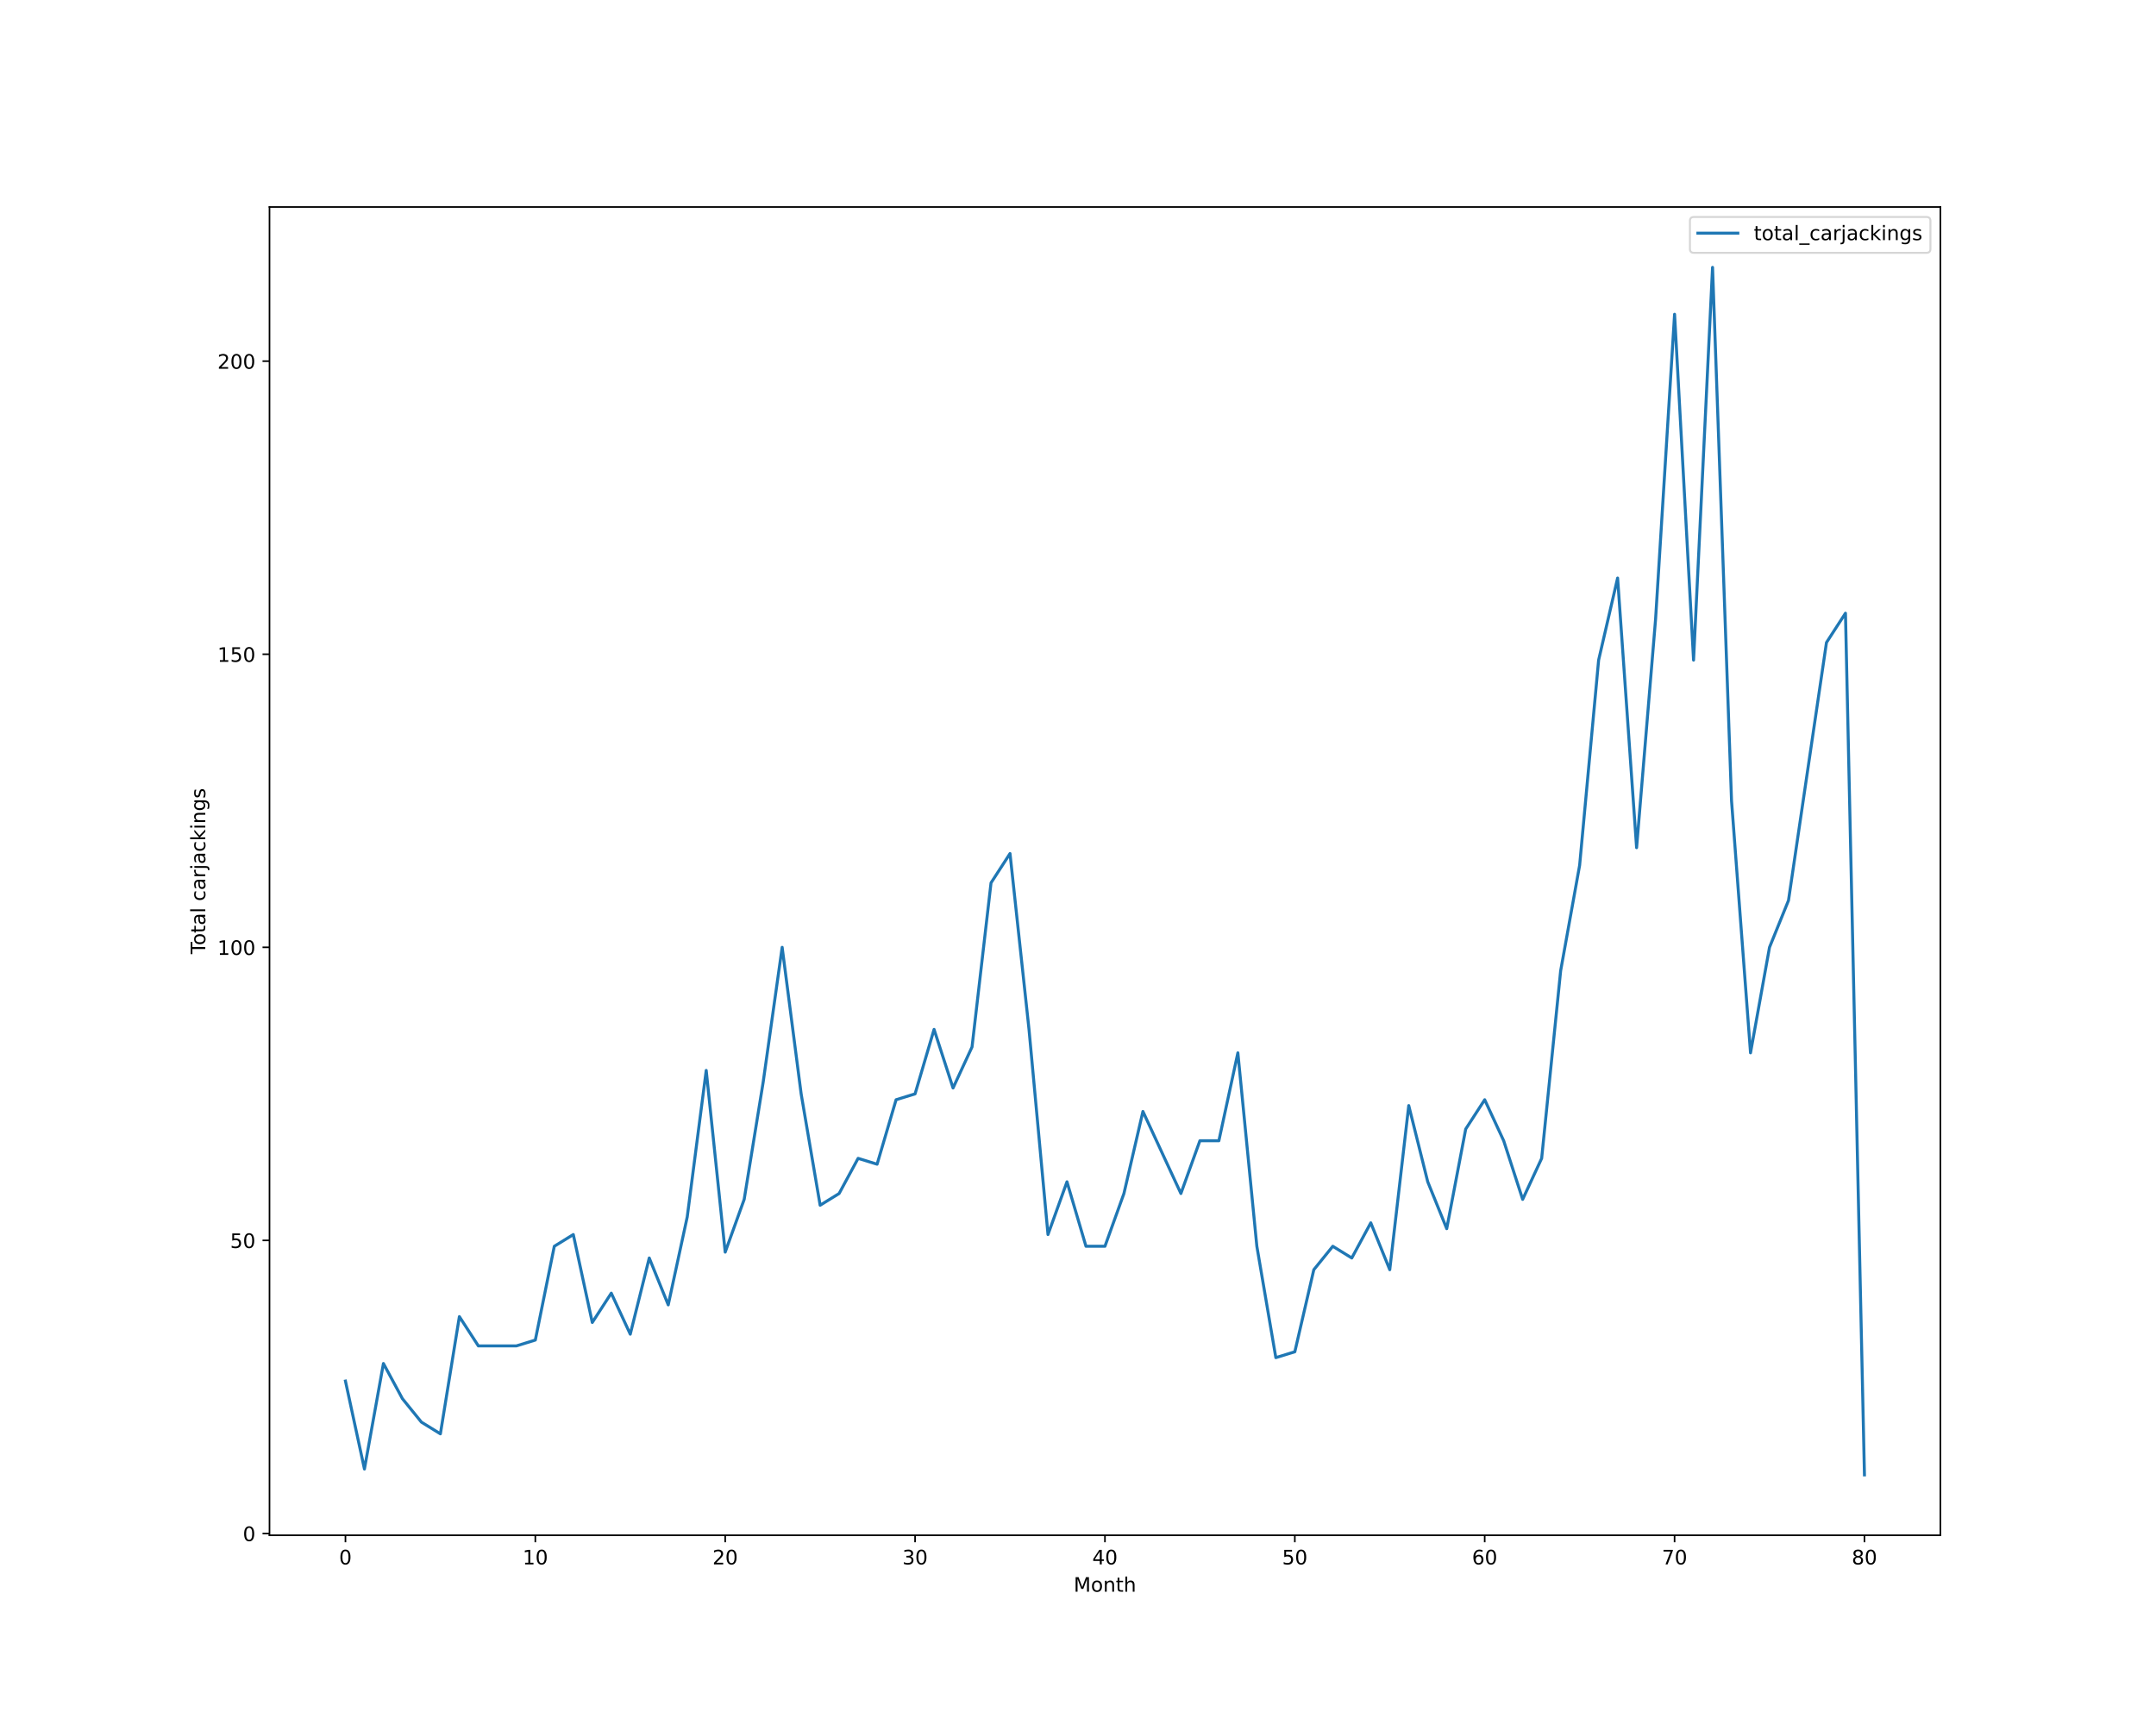
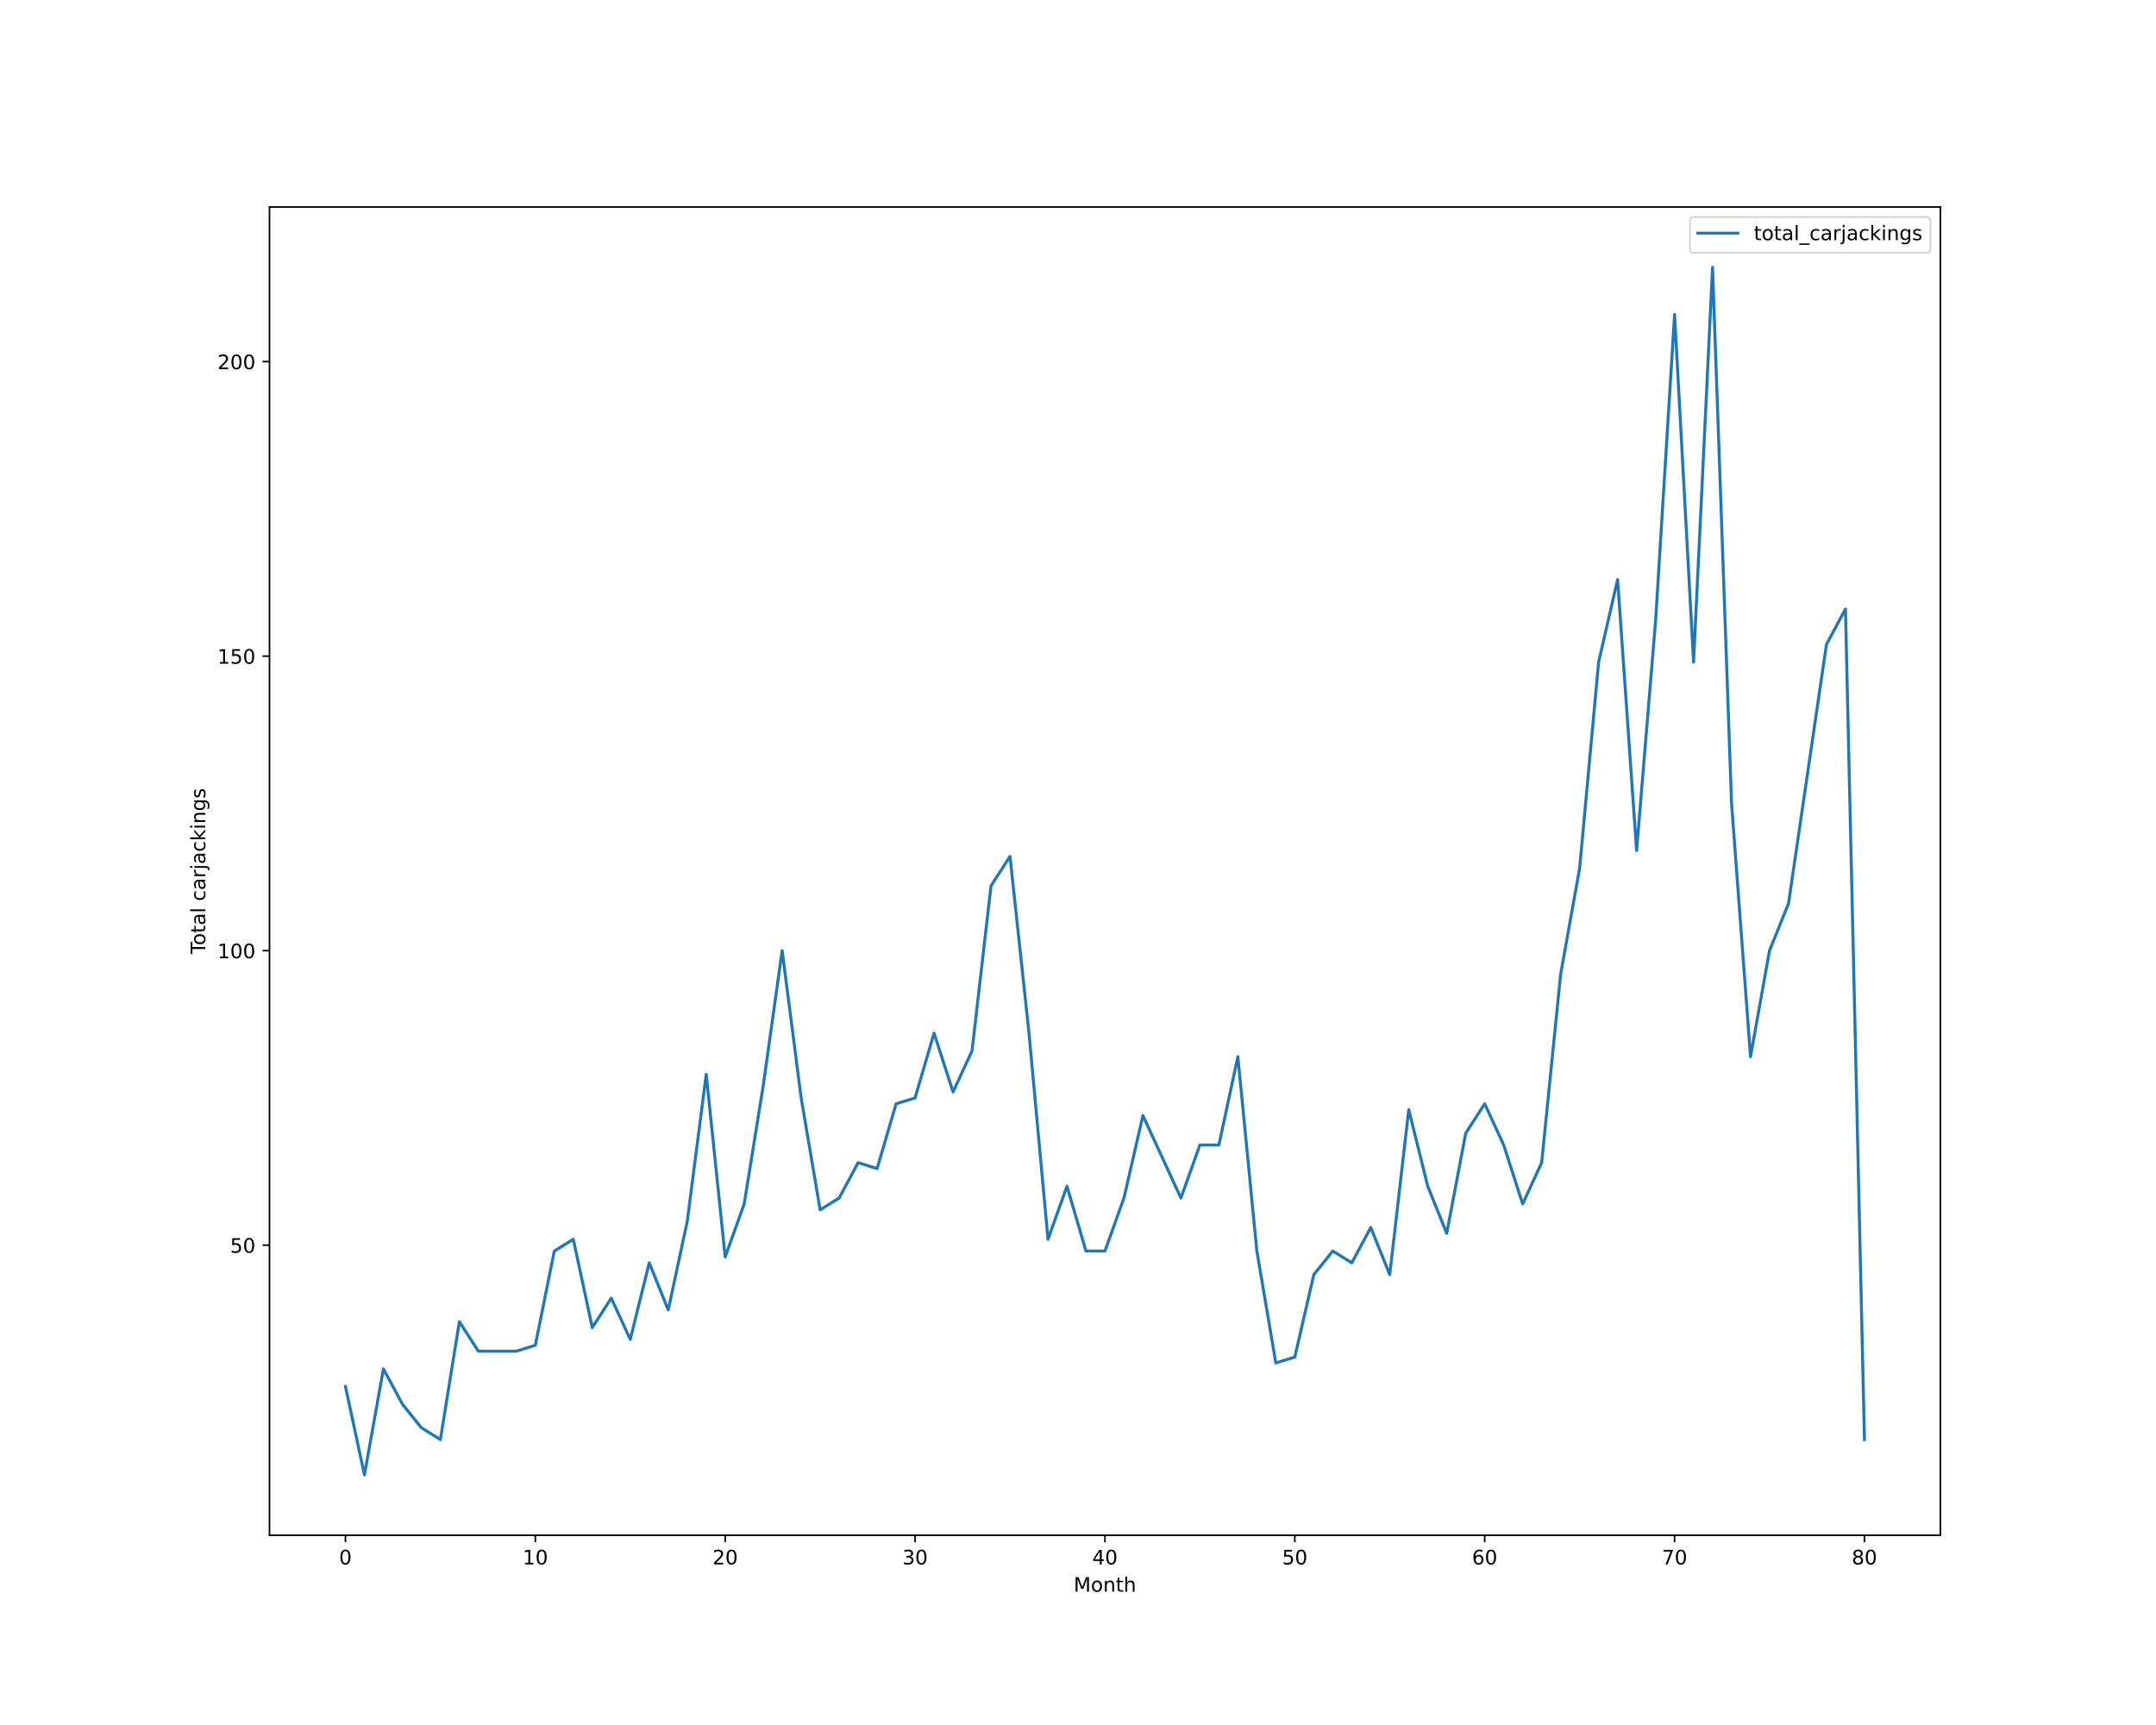
<svg xmlns="http://www.w3.org/2000/svg" xmlns:xlink="http://www.w3.org/1999/xlink" height="864pt" version="1.1" viewBox="0 0 1080 864" width="1080pt">
  <defs>
    <style type="text/css">*{stroke-linecap:butt;stroke-linejoin:round;}</style>
  </defs>
  <g id="figure_1">
    <g id="patch_1">
      <path d="M 0 864  L 1080 864  L 1080 0  L 0 0  z " style="fill:#ffffff;" />
    </g>
    <g id="axes_1">
      <g id="patch_2">
        <path d="M 135 768.96  L 972 768.96  L 972 103.68  L 135 103.68  z " style="fill:#ffffff;" />
      </g>
      <g id="matplotlib.axis_1">
        <g id="xtick_1">
          <g id="line2d_1">
            <defs>
-               <path d="M 0 0  L 0 3.5  " id="mf5f824c87a" style="stroke:#000000;stroke-width:0.8;" />
-             </defs>
-             <g>
-               <use style="stroke:#000000;stroke-width:0.8;" x="173.045" xlink:href="#mf5f824c87a" y="768.96" />
+               <path d="M 0 0  L 0 3.5  " id="m41c7efa9ca" style="stroke:#000000;stroke-width:0.8;" />
+             </defs>
+             <g>
+               <use style="stroke:#000000;stroke-width:0.8;" x="173.045" xlink:href="#m41c7efa9ca" y="768.96" />
            </g>
          </g>
          <g id="text_1">
            <g transform="translate(169.8642 783.5584)scale(0.1 -0.1)">
              <defs>
                <path d="M 2034 4250  Q 1547 4250 1301 3770  Q 1056 3291 1056 2328  Q 1056 1369 1301 889  Q 1547 409 2034 409  Q 2525 409 2770 889  Q 3016 1369 3016 2328  Q 3016 3291 2770 3770  Q 2525 4250 2034 4250  z M 2034 4750  Q 2819 4750 3233 4129  Q 3647 3509 3647 2328  Q 3647 1150 3233 529  Q 2819 -91 2034 -91  Q 1250 -91 836 529  Q 422 1150 422 2328  Q 422 3509 836 4129  Q 1250 4750 2034 4750  z " id="DejaVuSans-30" transform="scale(0.015625)" />
              </defs>
              <use xlink:href="#DejaVuSans-30" />
            </g>
          </g>
        </g>
        <g id="xtick_2">
          <g id="line2d_2">
            <g>
-               <use style="stroke:#000000;stroke-width:0.8;" x="268.159" xlink:href="#mf5f824c87a" y="768.96" />
+               <use style="stroke:#000000;stroke-width:0.8;" x="268.159" xlink:href="#m41c7efa9ca" y="768.96" />
            </g>
          </g>
          <g id="text_2">
            <g transform="translate(261.7966 783.5584)scale(0.1 -0.1)">
              <defs>
                <path d="M 794 531  L 1825 531  L 1825 4091  L 703 3866  L 703 4441  L 1819 4666  L 2450 4666  L 2450 531  L 3481 531  L 3481 0  L 794 0  L 794 531  z " id="DejaVuSans-31" transform="scale(0.015625)" />
              </defs>
              <use xlink:href="#DejaVuSans-31" />
              <use x="63.623" xlink:href="#DejaVuSans-30" />
            </g>
          </g>
        </g>
        <g id="xtick_3">
          <g id="line2d_3">
            <g>
-               <use style="stroke:#000000;stroke-width:0.8;" x="363.273" xlink:href="#mf5f824c87a" y="768.96" />
+               <use style="stroke:#000000;stroke-width:0.8;" x="363.273" xlink:href="#m41c7efa9ca" y="768.96" />
            </g>
          </g>
          <g id="text_3">
            <g transform="translate(356.9102 783.5584)scale(0.1 -0.1)">
              <defs>
                <path d="M 1228 531  L 3431 531  L 3431 0  L 469 0  L 469 531  Q 828 903 1448 1529  Q 2069 2156 2228 2338  Q 2531 2678 2651 2914  Q 2772 3150 2772 3378  Q 2772 3750 2511 3984  Q 2250 4219 1831 4219  Q 1534 4219 1204 4116  Q 875 4013 500 3803  L 500 4441  Q 881 4594 1212 4672  Q 1544 4750 1819 4750  Q 2544 4750 2975 4387  Q 3406 4025 3406 3419  Q 3406 3131 3298 2873  Q 3191 2616 2906 2266  Q 2828 2175 2409 1742  Q 1991 1309 1228 531  z " id="DejaVuSans-32" transform="scale(0.015625)" />
              </defs>
              <use xlink:href="#DejaVuSans-32" />
              <use x="63.623" xlink:href="#DejaVuSans-30" />
            </g>
          </g>
        </g>
        <g id="xtick_4">
          <g id="line2d_4">
            <g>
-               <use style="stroke:#000000;stroke-width:0.8;" x="458.386" xlink:href="#mf5f824c87a" y="768.96" />
+               <use style="stroke:#000000;stroke-width:0.8;" x="458.386" xlink:href="#m41c7efa9ca" y="768.96" />
            </g>
          </g>
          <g id="text_4">
            <g transform="translate(452.0239 783.5584)scale(0.1 -0.1)">
              <defs>
                <path d="M 2597 2516  Q 3050 2419 3304 2112  Q 3559 1806 3559 1356  Q 3559 666 3084 287  Q 2609 -91 1734 -91  Q 1441 -91 1130 -33  Q 819 25 488 141  L 488 750  Q 750 597 1062 519  Q 1375 441 1716 441  Q 2309 441 2620 675  Q 2931 909 2931 1356  Q 2931 1769 2642 2001  Q 2353 2234 1838 2234  L 1294 2234  L 1294 2753  L 1863 2753  Q 2328 2753 2575 2939  Q 2822 3125 2822 3475  Q 2822 3834 2567 4026  Q 2313 4219 1838 4219  Q 1578 4219 1281 4162  Q 984 4106 628 3988  L 628 4550  Q 988 4650 1302 4700  Q 1616 4750 1894 4750  Q 2613 4750 3031 4423  Q 3450 4097 3450 3541  Q 3450 3153 3228 2886  Q 3006 2619 2597 2516  z " id="DejaVuSans-33" transform="scale(0.015625)" />
              </defs>
              <use xlink:href="#DejaVuSans-33" />
              <use x="63.623" xlink:href="#DejaVuSans-30" />
            </g>
          </g>
        </g>
        <g id="xtick_5">
          <g id="line2d_5">
            <g>
-               <use style="stroke:#000000;stroke-width:0.8;" x="553.5" xlink:href="#mf5f824c87a" y="768.96" />
+               <use style="stroke:#000000;stroke-width:0.8;" x="553.5" xlink:href="#m41c7efa9ca" y="768.96" />
            </g>
          </g>
          <g id="text_5">
            <g transform="translate(547.1375 783.5584)scale(0.1 -0.1)">
              <defs>
                <path d="M 2419 4116  L 825 1625  L 2419 1625  L 2419 4116  z M 2253 4666  L 3047 4666  L 3047 1625  L 3713 1625  L 3713 1100  L 3047 1100  L 3047 0  L 2419 0  L 2419 1100  L 313 1100  L 313 1709  L 2253 4666  z " id="DejaVuSans-34" transform="scale(0.015625)" />
              </defs>
              <use xlink:href="#DejaVuSans-34" />
              <use x="63.623" xlink:href="#DejaVuSans-30" />
            </g>
          </g>
        </g>
        <g id="xtick_6">
          <g id="line2d_6">
            <g>
-               <use style="stroke:#000000;stroke-width:0.8;" x="648.614" xlink:href="#mf5f824c87a" y="768.96" />
+               <use style="stroke:#000000;stroke-width:0.8;" x="648.614" xlink:href="#m41c7efa9ca" y="768.96" />
            </g>
          </g>
          <g id="text_6">
            <g transform="translate(642.2511 783.5584)scale(0.1 -0.1)">
              <defs>
                <path d="M 691 4666  L 3169 4666  L 3169 4134  L 1269 4134  L 1269 2991  Q 1406 3038 1543 3061  Q 1681 3084 1819 3084  Q 2600 3084 3056 2656  Q 3513 2228 3513 1497  Q 3513 744 3044 326  Q 2575 -91 1722 -91  Q 1428 -91 1123 -41  Q 819 9 494 109  L 494 744  Q 775 591 1075 516  Q 1375 441 1709 441  Q 2250 441 2565 725  Q 2881 1009 2881 1497  Q 2881 1984 2565 2268  Q 2250 2553 1709 2553  Q 1456 2553 1204 2497  Q 953 2441 691 2322  L 691 4666  z " id="DejaVuSans-35" transform="scale(0.015625)" />
              </defs>
              <use xlink:href="#DejaVuSans-35" />
              <use x="63.623" xlink:href="#DejaVuSans-30" />
            </g>
          </g>
        </g>
        <g id="xtick_7">
          <g id="line2d_7">
            <g>
-               <use style="stroke:#000000;stroke-width:0.8;" x="743.727" xlink:href="#mf5f824c87a" y="768.96" />
+               <use style="stroke:#000000;stroke-width:0.8;" x="743.727" xlink:href="#m41c7efa9ca" y="768.96" />
            </g>
          </g>
          <g id="text_7">
            <g transform="translate(737.3648 783.5584)scale(0.1 -0.1)">
              <defs>
                <path d="M 2113 2584  Q 1688 2584 1439 2293  Q 1191 2003 1191 1497  Q 1191 994 1439 701  Q 1688 409 2113 409  Q 2538 409 2786 701  Q 3034 994 3034 1497  Q 3034 2003 2786 2293  Q 2538 2584 2113 2584  z M 3366 4563  L 3366 3988  Q 3128 4100 2886 4159  Q 2644 4219 2406 4219  Q 1781 4219 1451 3797  Q 1122 3375 1075 2522  Q 1259 2794 1537 2939  Q 1816 3084 2150 3084  Q 2853 3084 3261 2657  Q 3669 2231 3669 1497  Q 3669 778 3244 343  Q 2819 -91 2113 -91  Q 1303 -91 875 529  Q 447 1150 447 2328  Q 447 3434 972 4092  Q 1497 4750 2381 4750  Q 2619 4750 2861 4703  Q 3103 4656 3366 4563  z " id="DejaVuSans-36" transform="scale(0.015625)" />
              </defs>
              <use xlink:href="#DejaVuSans-36" />
              <use x="63.623" xlink:href="#DejaVuSans-30" />
            </g>
          </g>
        </g>
        <g id="xtick_8">
          <g id="line2d_8">
            <g>
-               <use style="stroke:#000000;stroke-width:0.8;" x="838.841" xlink:href="#mf5f824c87a" y="768.96" />
+               <use style="stroke:#000000;stroke-width:0.8;" x="838.841" xlink:href="#m41c7efa9ca" y="768.96" />
            </g>
          </g>
          <g id="text_8">
            <g transform="translate(832.4784 783.5584)scale(0.1 -0.1)">
              <defs>
                <path d="M 525 4666  L 3525 4666  L 3525 4397  L 1831 0  L 1172 0  L 2766 4134  L 525 4134  L 525 4666  z " id="DejaVuSans-37" transform="scale(0.015625)" />
              </defs>
              <use xlink:href="#DejaVuSans-37" />
              <use x="63.623" xlink:href="#DejaVuSans-30" />
            </g>
          </g>
        </g>
        <g id="xtick_9">
          <g id="line2d_9">
            <g>
-               <use style="stroke:#000000;stroke-width:0.8;" x="933.955" xlink:href="#mf5f824c87a" y="768.96" />
+               <use style="stroke:#000000;stroke-width:0.8;" x="933.955" xlink:href="#m41c7efa9ca" y="768.96" />
            </g>
          </g>
          <g id="text_9">
            <g transform="translate(927.592 783.5584)scale(0.1 -0.1)">
              <defs>
                <path d="M 2034 2216  Q 1584 2216 1326 1975  Q 1069 1734 1069 1313  Q 1069 891 1326 650  Q 1584 409 2034 409  Q 2484 409 2743 651  Q 3003 894 3003 1313  Q 3003 1734 2745 1975  Q 2488 2216 2034 2216  z M 1403 2484  Q 997 2584 770 2862  Q 544 3141 544 3541  Q 544 4100 942 4425  Q 1341 4750 2034 4750  Q 2731 4750 3128 4425  Q 3525 4100 3525 3541  Q 3525 3141 3298 2862  Q 3072 2584 2669 2484  Q 3125 2378 3379 2068  Q 3634 1759 3634 1313  Q 3634 634 3220 271  Q 2806 -91 2034 -91  Q 1263 -91 848 271  Q 434 634 434 1313  Q 434 1759 690 2068  Q 947 2378 1403 2484  z M 1172 3481  Q 1172 3119 1398 2916  Q 1625 2713 2034 2713  Q 2441 2713 2670 2916  Q 2900 3119 2900 3481  Q 2900 3844 2670 4047  Q 2441 4250 2034 4250  Q 1625 4250 1398 4047  Q 1172 3844 1172 3481  z " id="DejaVuSans-38" transform="scale(0.015625)" />
              </defs>
              <use xlink:href="#DejaVuSans-38" />
              <use x="63.623" xlink:href="#DejaVuSans-30" />
            </g>
          </g>
        </g>
        <g id="text_10">
          <g transform="translate(537.8289 797.2366)scale(0.1 -0.1)">
            <defs>
              <path d="M 628 4666  L 1569 4666  L 2759 1491  L 3956 4666  L 4897 4666  L 4897 0  L 4281 0  L 4281 4097  L 3078 897  L 2444 897  L 1241 4097  L 1241 0  L 628 0  L 628 4666  z " id="DejaVuSans-4d" transform="scale(0.015625)" />
              <path d="M 1959 3097  Q 1497 3097 1228 2736  Q 959 2375 959 1747  Q 959 1119 1226 758  Q 1494 397 1959 397  Q 2419 397 2687 759  Q 2956 1122 2956 1747  Q 2956 2369 2687 2733  Q 2419 3097 1959 3097  z M 1959 3584  Q 2709 3584 3137 3096  Q 3566 2609 3566 1747  Q 3566 888 3137 398  Q 2709 -91 1959 -91  Q 1206 -91 779 398  Q 353 888 353 1747  Q 353 2609 779 3096  Q 1206 3584 1959 3584  z " id="DejaVuSans-6f" transform="scale(0.015625)" />
              <path d="M 3513 2113  L 3513 0  L 2938 0  L 2938 2094  Q 2938 2591 2744 2837  Q 2550 3084 2163 3084  Q 1697 3084 1428 2787  Q 1159 2491 1159 1978  L 1159 0  L 581 0  L 581 3500  L 1159 3500  L 1159 2956  Q 1366 3272 1645 3428  Q 1925 3584 2291 3584  Q 2894 3584 3203 3211  Q 3513 2838 3513 2113  z " id="DejaVuSans-6e" transform="scale(0.015625)" />
              <path d="M 1172 4494  L 1172 3500  L 2356 3500  L 2356 3053  L 1172 3053  L 1172 1153  Q 1172 725 1289 603  Q 1406 481 1766 481  L 2356 481  L 2356 0  L 1766 0  Q 1100 0 847 248  Q 594 497 594 1153  L 594 3053  L 172 3053  L 172 3500  L 594 3500  L 594 4494  L 1172 4494  z " id="DejaVuSans-74" transform="scale(0.015625)" />
              <path d="M 3513 2113  L 3513 0  L 2938 0  L 2938 2094  Q 2938 2591 2744 2837  Q 2550 3084 2163 3084  Q 1697 3084 1428 2787  Q 1159 2491 1159 1978  L 1159 0  L 581 0  L 581 4863  L 1159 4863  L 1159 2956  Q 1366 3272 1645 3428  Q 1925 3584 2291 3584  Q 2894 3584 3203 3211  Q 3513 2838 3513 2113  z " id="DejaVuSans-68" transform="scale(0.015625)" />
            </defs>
            <use xlink:href="#DejaVuSans-4d" />
            <use x="86.279" xlink:href="#DejaVuSans-6f" />
            <use x="147.461" xlink:href="#DejaVuSans-6e" />
            <use x="210.84" xlink:href="#DejaVuSans-74" />
            <use x="250.049" xlink:href="#DejaVuSans-68" />
          </g>
        </g>
      </g>
      <g id="matplotlib.axis_2">
        <g id="ytick_1">
          <g id="line2d_10">
            <defs>
-               <path d="M 0 0  L -3.5 0  " id="md8df44eb97" style="stroke:#000000;stroke-width:0.8;" />
-             </defs>
-             <g>
-               <use style="stroke:#000000;stroke-width:0.8;" x="135" xlink:href="#md8df44eb97" y="768.079" />
+               <path d="M 0 0  L -3.5 0  " id="m06a3c78873" style="stroke:#000000;stroke-width:0.8;" />
+             </defs>
+             <g>
+               <use style="stroke:#000000;stroke-width:0.8;" x="135" xlink:href="#m06a3c78873" y="623.66" />
            </g>
          </g>
          <g id="text_11">
-             <g transform="translate(121.6375 771.8784)scale(0.1 -0.1)">
-               <use xlink:href="#DejaVuSans-30" />
+             <g transform="translate(115.275 627.4597)scale(0.1 -0.1)">
+               <use xlink:href="#DejaVuSans-35" />
+               <use x="63.623" xlink:href="#DejaVuSans-30" />
            </g>
          </g>
        </g>
        <g id="ytick_2">
          <g id="line2d_11">
            <g>
-               <use style="stroke:#000000;stroke-width:0.8;" x="135" xlink:href="#md8df44eb97" y="621.283" />
+               <use style="stroke:#000000;stroke-width:0.8;" x="135" xlink:href="#m06a3c78873" y="476.148" />
            </g>
          </g>
          <g id="text_12">
-             <g transform="translate(115.275 625.0823)scale(0.1 -0.1)">
-               <use xlink:href="#DejaVuSans-35" />
-               <use x="63.623" xlink:href="#DejaVuSans-30" />
+             <g transform="translate(108.9125 479.9475)scale(0.1 -0.1)">
+               <use xlink:href="#DejaVuSans-31" />
+               <use x="63.623" xlink:href="#DejaVuSans-30" />
+               <use x="127.246" xlink:href="#DejaVuSans-30" />
            </g>
          </g>
        </g>
        <g id="ytick_3">
          <g id="line2d_12">
            <g>
-               <use style="stroke:#000000;stroke-width:0.8;" x="135" xlink:href="#md8df44eb97" y="474.487" />
+               <use style="stroke:#000000;stroke-width:0.8;" x="135" xlink:href="#m06a3c78873" y="328.636" />
            </g>
          </g>
          <g id="text_13">
-             <g transform="translate(108.9125 478.2862)scale(0.1 -0.1)">
-               <use xlink:href="#DejaVuSans-31" />
-               <use x="63.623" xlink:href="#DejaVuSans-30" />
-               <use x="127.246" xlink:href="#DejaVuSans-30" />
-             </g>
-           </g>
-         </g>
-         <g id="ytick_4">
-           <g id="line2d_13">
-             <g>
-               <use style="stroke:#000000;stroke-width:0.8;" x="135" xlink:href="#md8df44eb97" y="327.691" />
-             </g>
-           </g>
-           <g id="text_14">
-             <g transform="translate(108.9125 331.4901)scale(0.1 -0.1)">
+             <g transform="translate(108.9125 332.4353)scale(0.1 -0.1)">
              <use xlink:href="#DejaVuSans-31" />
              <use x="63.623" xlink:href="#DejaVuSans-35" />
              <use x="127.246" xlink:href="#DejaVuSans-30" />
            </g>
          </g>
        </g>
-         <g id="ytick_5">
-           <g id="line2d_14">
-             <g>
-               <use style="stroke:#000000;stroke-width:0.8;" x="135" xlink:href="#md8df44eb97" y="180.895" />
-             </g>
-           </g>
-           <g id="text_15">
-             <g transform="translate(108.9125 184.694)scale(0.1 -0.1)">
+         <g id="ytick_4">
+           <g id="line2d_13">
+             <g>
+               <use style="stroke:#000000;stroke-width:0.8;" x="135" xlink:href="#m06a3c78873" y="181.124" />
+             </g>
+           </g>
+           <g id="text_14">
+             <g transform="translate(108.9125 184.9231)scale(0.1 -0.1)">
              <use xlink:href="#DejaVuSans-32" />
              <use x="63.623" xlink:href="#DejaVuSans-30" />
              <use x="127.246" xlink:href="#DejaVuSans-30" />
            </g>
          </g>
        </g>
-         <g id="text_16">
+         <g id="text_15">
          <g transform="translate(102.8328 477.8888)rotate(-90)scale(0.1 -0.1)">
            <defs>
              <path d="M -19 4666  L 3928 4666  L 3928 4134  L 2272 4134  L 2272 0  L 1638 0  L 1638 4134  L -19 4134  L -19 4666  z " id="DejaVuSans-54" transform="scale(0.015625)" />
              <path d="M 2194 1759  Q 1497 1759 1228 1600  Q 959 1441 959 1056  Q 959 750 1161 570  Q 1363 391 1709 391  Q 2188 391 2477 730  Q 2766 1069 2766 1631  L 2766 1759  L 2194 1759  z M 3341 1997  L 3341 0  L 2766 0  L 2766 531  Q 2569 213 2275 61  Q 1981 -91 1556 -91  Q 1019 -91 701 211  Q 384 513 384 1019  Q 384 1609 779 1909  Q 1175 2209 1959 2209  L 2766 2209  L 2766 2266  Q 2766 2663 2505 2880  Q 2244 3097 1772 3097  Q 1472 3097 1187 3025  Q 903 2953 641 2809  L 641 3341  Q 956 3463 1253 3523  Q 1550 3584 1831 3584  Q 2591 3584 2966 3190  Q 3341 2797 3341 1997  z " id="DejaVuSans-61" transform="scale(0.015625)" />
              <path d="M 603 4863  L 1178 4863  L 1178 0  L 603 0  L 603 4863  z " id="DejaVuSans-6c" transform="scale(0.015625)" />
              <path id="DejaVuSans-20" transform="scale(0.015625)" />
              <path d="M 3122 3366  L 3122 2828  Q 2878 2963 2633 3030  Q 2388 3097 2138 3097  Q 1578 3097 1268 2742  Q 959 2388 959 1747  Q 959 1106 1268 751  Q 1578 397 2138 397  Q 2388 397 2633 464  Q 2878 531 3122 666  L 3122 134  Q 2881 22 2623 -34  Q 2366 -91 2075 -91  Q 1284 -91 818 406  Q 353 903 353 1747  Q 353 2603 823 3093  Q 1294 3584 2113 3584  Q 2378 3584 2631 3529  Q 2884 3475 3122 3366  z " id="DejaVuSans-63" transform="scale(0.015625)" />
              <path d="M 2631 2963  Q 2534 3019 2420 3045  Q 2306 3072 2169 3072  Q 1681 3072 1420 2755  Q 1159 2438 1159 1844  L 1159 0  L 581 0  L 581 3500  L 1159 3500  L 1159 2956  Q 1341 3275 1631 3429  Q 1922 3584 2338 3584  Q 2397 3584 2469 3576  Q 2541 3569 2628 3553  L 2631 2963  z " id="DejaVuSans-72" transform="scale(0.015625)" />
              <path d="M 603 3500  L 1178 3500  L 1178 -63  Q 1178 -731 923 -1031  Q 669 -1331 103 -1331  L -116 -1331  L -116 -844  L 38 -844  Q 366 -844 484 -692  Q 603 -541 603 -63  L 603 3500  z M 603 4863  L 1178 4863  L 1178 4134  L 603 4134  L 603 4863  z " id="DejaVuSans-6a" transform="scale(0.015625)" />
              <path d="M 581 4863  L 1159 4863  L 1159 1991  L 2875 3500  L 3609 3500  L 1753 1863  L 3688 0  L 2938 0  L 1159 1709  L 1159 0  L 581 0  L 581 4863  z " id="DejaVuSans-6b" transform="scale(0.015625)" />
              <path d="M 603 3500  L 1178 3500  L 1178 0  L 603 0  L 603 3500  z M 603 4863  L 1178 4863  L 1178 4134  L 603 4134  L 603 4863  z " id="DejaVuSans-69" transform="scale(0.015625)" />
              <path d="M 2906 1791  Q 2906 2416 2648 2759  Q 2391 3103 1925 3103  Q 1463 3103 1205 2759  Q 947 2416 947 1791  Q 947 1169 1205 825  Q 1463 481 1925 481  Q 2391 481 2648 825  Q 2906 1169 2906 1791  z M 3481 434  Q 3481 -459 3084 -895  Q 2688 -1331 1869 -1331  Q 1566 -1331 1297 -1286  Q 1028 -1241 775 -1147  L 775 -588  Q 1028 -725 1275 -790  Q 1522 -856 1778 -856  Q 2344 -856 2625 -561  Q 2906 -266 2906 331  L 2906 616  Q 2728 306 2450 153  Q 2172 0 1784 0  Q 1141 0 747 490  Q 353 981 353 1791  Q 353 2603 747 3093  Q 1141 3584 1784 3584  Q 2172 3584 2450 3431  Q 2728 3278 2906 2969  L 2906 3500  L 3481 3500  L 3481 434  z " id="DejaVuSans-67" transform="scale(0.015625)" />
              <path d="M 2834 3397  L 2834 2853  Q 2591 2978 2328 3040  Q 2066 3103 1784 3103  Q 1356 3103 1142 2972  Q 928 2841 928 2578  Q 928 2378 1081 2264  Q 1234 2150 1697 2047  L 1894 2003  Q 2506 1872 2764 1633  Q 3022 1394 3022 966  Q 3022 478 2636 193  Q 2250 -91 1575 -91  Q 1294 -91 989 -36  Q 684 19 347 128  L 347 722  Q 666 556 975 473  Q 1284 391 1588 391  Q 1994 391 2212 530  Q 2431 669 2431 922  Q 2431 1156 2273 1281  Q 2116 1406 1581 1522  L 1381 1569  Q 847 1681 609 1914  Q 372 2147 372 2553  Q 372 3047 722 3315  Q 1072 3584 1716 3584  Q 2034 3584 2315 3537  Q 2597 3491 2834 3397  z " id="DejaVuSans-73" transform="scale(0.015625)" />
            </defs>
            <use xlink:href="#DejaVuSans-54" />
            <use x="44.084" xlink:href="#DejaVuSans-6f" />
            <use x="105.266" xlink:href="#DejaVuSans-74" />
            <use x="144.475" xlink:href="#DejaVuSans-61" />
            <use x="205.754" xlink:href="#DejaVuSans-6c" />
            <use x="233.537" xlink:href="#DejaVuSans-20" />
            <use x="265.324" xlink:href="#DejaVuSans-63" />
            <use x="320.305" xlink:href="#DejaVuSans-61" />
            <use x="381.584" xlink:href="#DejaVuSans-72" />
            <use x="422.697" xlink:href="#DejaVuSans-6a" />
            <use x="450.48" xlink:href="#DejaVuSans-61" />
            <use x="511.76" xlink:href="#DejaVuSans-63" />
            <use x="566.74" xlink:href="#DejaVuSans-6b" />
            <use x="624.65" xlink:href="#DejaVuSans-69" />
            <use x="652.434" xlink:href="#DejaVuSans-6e" />
            <use x="715.812" xlink:href="#DejaVuSans-67" />
            <use x="779.289" xlink:href="#DejaVuSans-73" />
          </g>
        </g>
      </g>
-       <g id="line2d_15">
-         <path clip-path="url(#pe8f564ac7d)" d="M 173.045 691.745  L 182.557 735.784  L 192.068 682.937  L 201.58 700.553  L 211.091 712.297  L 220.602 718.169  L 230.114 659.45  L 239.625 674.13  L 249.136 674.13  L 258.648 674.13  L 268.159 671.194  L 277.67 624.219  L 287.182 618.347  L 296.693 662.386  L 306.205 647.706  L 315.716 668.258  L 325.227 630.091  L 334.739 653.578  L 344.25 609.539  L 353.761 536.141  L 363.273 627.155  L 372.784 600.732  L 382.295 542.013  L 391.807 474.487  L 401.318 547.885  L 410.83 603.668  L 420.341 597.796  L 429.852 580.18  L 439.364 583.116  L 448.875 550.821  L 458.386 547.885  L 467.898 515.59  L 477.409 544.949  L 486.92 524.398  L 496.432 442.192  L 505.943 427.512  L 515.455 515.59  L 524.966 618.347  L 534.477 591.924  L 543.989 624.219  L 553.5 624.219  L 563.011 597.796  L 572.523 556.693  L 582.034 577.244  L 591.545 597.796  L 601.057 571.372  L 610.568 571.372  L 620.08 527.334  L 629.591 624.219  L 639.102 680.002  L 648.614 677.066  L 658.125 635.963  L 667.636 624.219  L 677.148 630.091  L 686.659 612.475  L 696.17 635.963  L 705.682 553.757  L 715.193 591.924  L 724.705 615.411  L 734.216 565.501  L 743.727 550.821  L 753.239 571.372  L 762.75 600.732  L 772.261 580.18  L 781.773 486.231  L 791.284 433.384  L 800.795 330.627  L 810.307 289.524  L 819.818 424.576  L 829.33 310.075  L 838.841 157.407  L 848.352 330.627  L 857.864 133.92  L 867.375 401.089  L 876.886 527.334  L 886.398 474.487  L 895.909 451  L 905.42 386.409  L 914.932 321.819  L 924.443 307.139  L 933.955 738.72  " style="fill:none;stroke:#1f77b4;stroke-linecap:square;stroke-width:1.5;" />
+       <g id="line2d_14">
+         <path clip-path="url(#p530275ac8e)" d="M 173.045 694.466  L 182.557 738.72  L 192.068 685.616  L 201.58 703.317  L 211.091 715.118  L 220.602 721.019  L 230.114 662.014  L 239.625 676.765  L 249.136 676.765  L 258.648 676.765  L 268.159 673.815  L 277.67 626.611  L 287.182 620.71  L 296.693 664.964  L 306.205 650.213  L 315.716 670.864  L 325.227 632.511  L 334.739 656.113  L 344.25 611.86  L 353.761 538.103  L 363.273 629.561  L 372.784 603.009  L 382.295 544.004  L 391.807 476.148  L 401.318 549.904  L 410.83 605.959  L 420.341 600.059  L 429.852 582.357  L 439.364 585.307  L 448.875 552.855  L 458.386 549.904  L 467.898 517.452  L 477.409 546.954  L 486.92 526.302  L 496.432 443.696  L 505.943 428.944  L 515.455 517.452  L 524.966 620.71  L 534.477 594.158  L 543.989 626.611  L 553.5 626.611  L 563.011 600.059  L 572.523 558.755  L 582.034 579.407  L 591.545 600.059  L 601.057 573.506  L 610.568 573.506  L 620.08 529.253  L 629.591 626.611  L 639.102 682.665  L 648.614 679.715  L 658.125 638.412  L 667.636 626.611  L 677.148 632.511  L 686.659 614.81  L 696.17 638.412  L 705.682 555.805  L 715.193 594.158  L 724.705 617.76  L 734.216 567.606  L 743.727 552.855  L 753.239 573.506  L 762.75 603.009  L 772.261 582.357  L 781.773 487.949  L 791.284 434.845  L 800.795 331.586  L 810.307 290.283  L 819.818 425.994  L 829.33 310.935  L 838.841 157.522  L 848.352 331.586  L 857.864 133.92  L 867.375 402.392  L 876.886 529.253  L 886.398 476.148  L 895.909 452.546  L 905.42 387.641  L 914.932 322.736  L 924.443 305.034  L 933.955 721.019  " style="fill:none;stroke:#1f77b4;stroke-linecap:square;stroke-width:1.5;" />
      </g>
      <g id="patch_3">
        <path d="M 135 768.96  L 135 103.68  " style="fill:none;stroke:#000000;stroke-linecap:square;stroke-linejoin:miter;stroke-width:0.8;" />
      </g>
      <g id="patch_4">
        <path d="M 972 768.96  L 972 103.68  " style="fill:none;stroke:#000000;stroke-linecap:square;stroke-linejoin:miter;stroke-width:0.8;" />
      </g>
      <g id="patch_5">
        <path d="M 135 768.96  L 972 768.96  " style="fill:none;stroke:#000000;stroke-linecap:square;stroke-linejoin:miter;stroke-width:0.8;" />
      </g>
      <g id="patch_6">
        <path d="M 135 103.68  L 972 103.68  " style="fill:none;stroke:#000000;stroke-linecap:square;stroke-linejoin:miter;stroke-width:0.8;" />
      </g>
      <g id="legend_1">
        <g id="patch_7">
          <path d="M 848.528 126.636  L 965 126.636  Q 967 126.636 967 124.636  L 967 110.68  Q 967 108.68 965 108.68  L 848.528 108.68  Q 846.528 108.68 846.528 110.68  L 846.528 124.636  Q 846.528 126.636 848.528 126.636  z " style="fill:#ffffff;opacity:0.8;stroke:#cccccc;stroke-linejoin:miter;" />
        </g>
-         <g id="line2d_16">
+         <g id="line2d_15">
          <path d="M 850.528 116.778  L 870.528 116.778  " style="fill:none;stroke:#1f77b4;stroke-linecap:square;stroke-width:1.5;" />
        </g>
-         <g id="line2d_17" />
-         <g id="text_17">
+         <g id="line2d_16" />
+         <g id="text_16">
          <g transform="translate(878.5281 120.2784)scale(0.1 -0.1)">
            <defs>
              <path d="M 3263 -1063  L 3263 -1509  L -63 -1509  L -63 -1063  L 3263 -1063  z " id="DejaVuSans-5f" transform="scale(0.015625)" />
            </defs>
            <use xlink:href="#DejaVuSans-74" />
            <use x="39.209" xlink:href="#DejaVuSans-6f" />
            <use x="100.391" xlink:href="#DejaVuSans-74" />
            <use x="139.6" xlink:href="#DejaVuSans-61" />
            <use x="200.879" xlink:href="#DejaVuSans-6c" />
            <use x="228.662" xlink:href="#DejaVuSans-5f" />
            <use x="278.662" xlink:href="#DejaVuSans-63" />
            <use x="333.643" xlink:href="#DejaVuSans-61" />
            <use x="394.922" xlink:href="#DejaVuSans-72" />
            <use x="436.035" xlink:href="#DejaVuSans-6a" />
            <use x="463.818" xlink:href="#DejaVuSans-61" />
            <use x="525.098" xlink:href="#DejaVuSans-63" />
            <use x="580.078" xlink:href="#DejaVuSans-6b" />
            <use x="637.988" xlink:href="#DejaVuSans-69" />
            <use x="665.771" xlink:href="#DejaVuSans-6e" />
            <use x="729.15" xlink:href="#DejaVuSans-67" />
            <use x="792.627" xlink:href="#DejaVuSans-73" />
          </g>
        </g>
      </g>
    </g>
  </g>
  <defs>
-     <clipPath id="pe8f564ac7d">
+     <clipPath id="p530275ac8e">
      <rect height="665.28" width="837" x="135" y="103.68" />
    </clipPath>
  </defs>
</svg>
